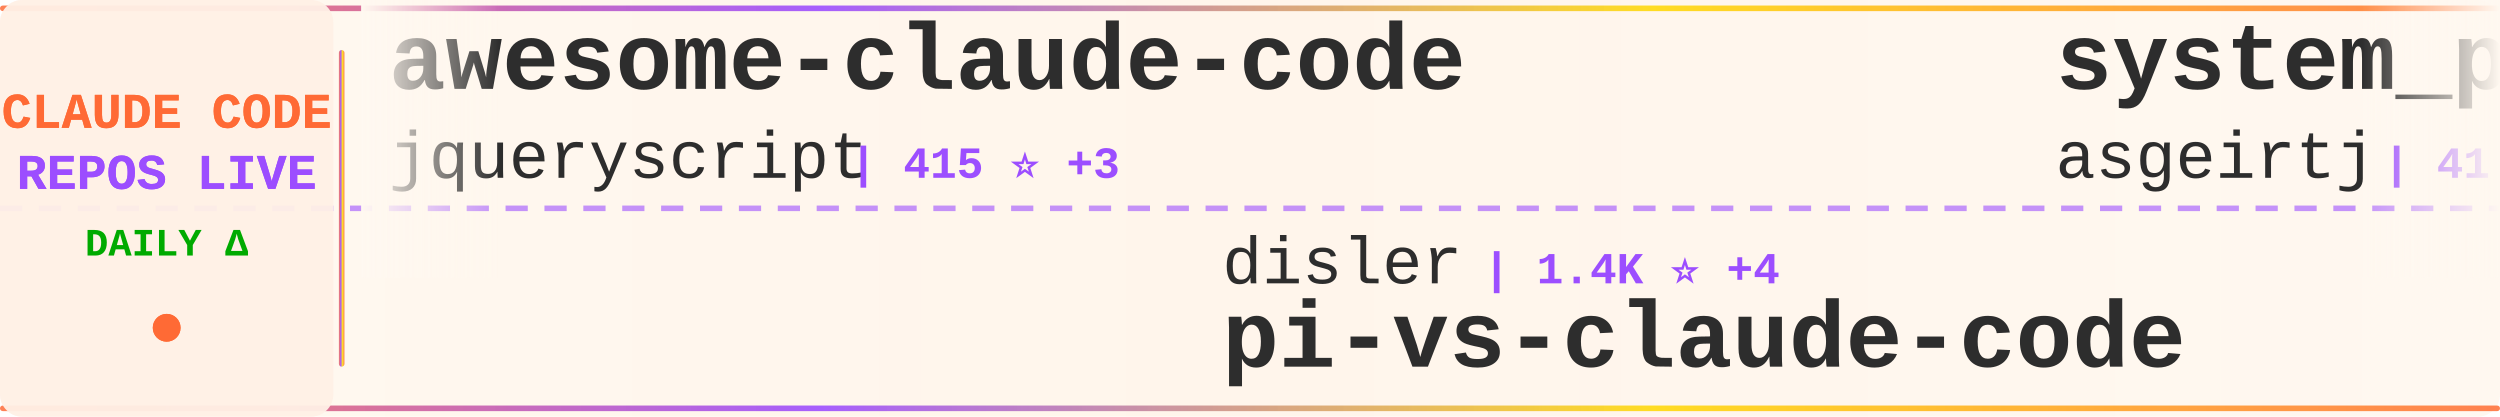
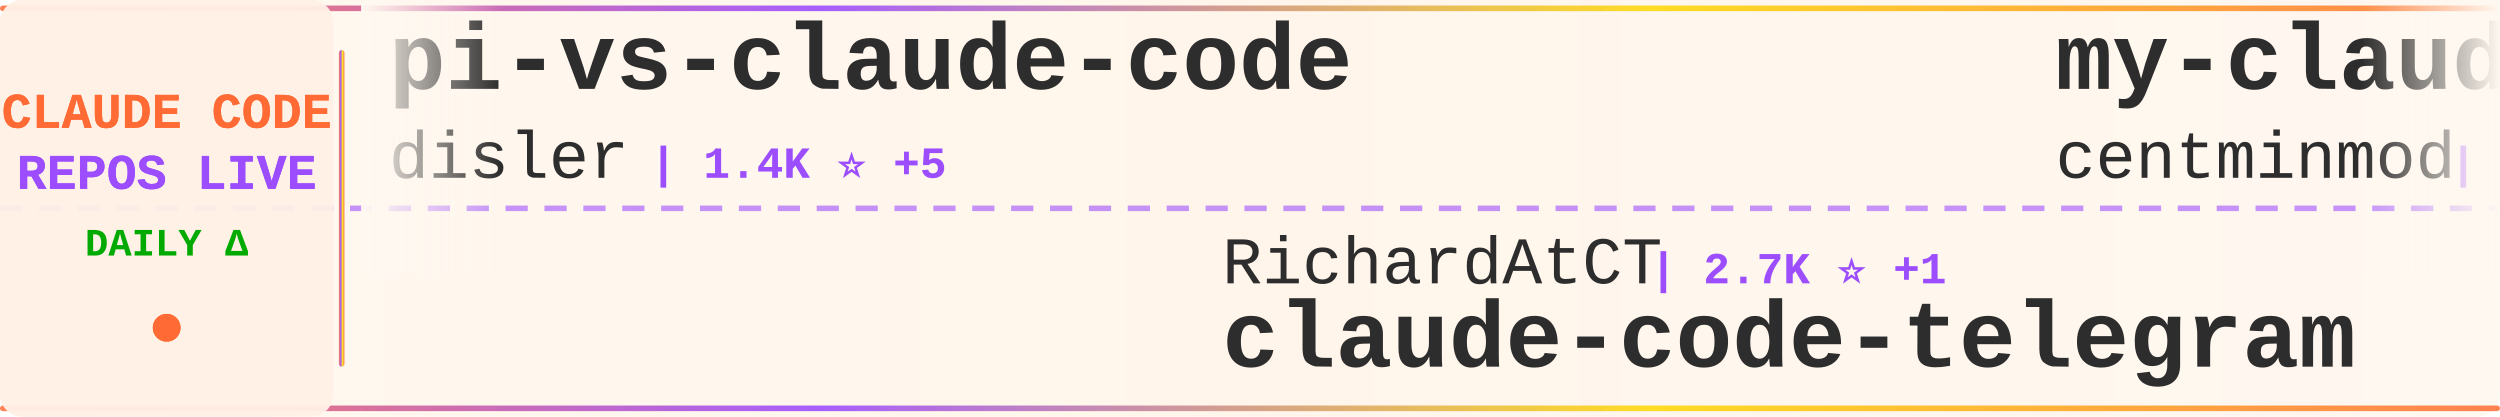
<svg xmlns="http://www.w3.org/2000/svg" width="900" height="150">
  <defs>
    <linearGradient id="tickerBg" x1="0%" y1="0%" x2="100%" y2="0%">
      <stop offset="0%" style="stop-color:#fff8f0;stop-opacity:0.98" />
      <stop offset="50%" style="stop-color:#fff5eb;stop-opacity:1" />
      <stop offset="100%" style="stop-color:#fff8f0;stop-opacity:0.98" />
    </linearGradient>
    <linearGradient id="borderGrad" x1="0%" y1="0%" x2="100%" y2="0%">
      <stop offset="0%" style="stop-color:#FF6B35;stop-opacity:0.85">
        <animate attributeName="stop-opacity" values="0.85;1;0.85" dur="2s" repeatCount="indefinite" />
      </stop>
      <stop offset="33%" style="stop-color:#9C4EFF;stop-opacity:0.9">
        <animate attributeName="stop-opacity" values="0.9;1;0.9" dur="2.2s" repeatCount="indefinite" />
      </stop>
      <stop offset="66%" style="stop-color:#FFD700;stop-opacity:0.85">
        <animate attributeName="stop-opacity" values="0.85;1;0.85" dur="1.8s" repeatCount="indefinite" />
      </stop>
      <stop offset="100%" style="stop-color:#FF6B35;stop-opacity:0.85">
        <animate attributeName="stop-opacity" values="0.85;1;0.85" dur="2s" repeatCount="indefinite" />
      </stop>
    </linearGradient>
    <filter id="textGlow">
      <feGaussianBlur stdDeviation="0.15" result="coloredBlur" />
      <feMerge>
        <feMergeNode in="coloredBlur" />
        <feMergeNode in="SourceGraphic" />
      </feMerge>
    </filter>
    <filter id="metricGlow">
      <feGaussianBlur stdDeviation="0.2" result="coloredBlur" />
      <feMerge>
        <feMergeNode in="coloredBlur" />
        <feMergeNode in="SourceGraphic" />
      </feMerge>
    </filter>
    <linearGradient id="leftFade" x1="0%" y1="0%" x2="100%" y2="0%">
      <stop offset="0%" style="stop-color:#fff8f0;stop-opacity:1" />
      <stop offset="100%" style="stop-color:#fff8f0;stop-opacity:0" />
    </linearGradient>
    <linearGradient id="rightFade" x1="0%" y1="0%" x2="100%" y2="0%">
      <stop offset="0%" style="stop-color:#fff8f0;stop-opacity:0" />
      <stop offset="100%" style="stop-color:#fff8f0;stop-opacity:1" />
    </linearGradient>
  </defs>
  <rect width="900" height="150" fill="url(#tickerBg)" rx="8" />
  <rect x="0" y="2" width="900" height="2" fill="url(#borderGrad)" rx="1" />
  <rect x="0" y="146" width="900" height="2" fill="url(#borderGrad)" rx="1" />
  <line x1="0" y1="75" x2="900" y2="75" stroke="#9C4EFF" stroke-width="2" stroke-dasharray="8 6" opacity="0.6" />
  <rect x="0" y="0" width="120" height="150" fill="#fff0e6" opacity="0.95" rx="8" />
  <text x="60" y="46" font-family="'Courier New', monospace" font-size="18" font-weight="bold" fill="#FF6B35" text-anchor="middle" filter="url(#textGlow)">
    CLAUDE CODE
  </text>
  <text x="60" y="68" font-family="'Courier New', monospace" font-size="18" font-weight="bold" fill="#9C4EFF" text-anchor="middle" filter="url(#textGlow)">
    REPOS LIVE
  </text>
  <text x="60" y="92" font-family="'Courier New', monospace" font-size="14" font-weight="bold" fill="#00aa00" text-anchor="middle">
    DAILY Δ
  </text>
  <circle cx="60" cy="118" r="5" fill="#FF6B35" filter="url(#metricGlow)">
    <animate attributeName="r" values="4;6;4" dur="1.5s" repeatCount="indefinite" />
    <animate attributeName="opacity" values="0.6;1;0.6" dur="1.5s" repeatCount="indefinite" />
  </circle>
  <rect x="122" y="18" width="2" height="114" fill="url(#borderGrad)" rx="1" />
  <clipPath id="tickerClip">
    <rect x="130" y="0" width="770" height="150" />
  </clipPath>
  <g clip-path="url(#tickerClip)">
    <g id="tickerItems">
      <animateTransform attributeName="transform" attributeType="XML" type="translate" from="0 0" to="-3000 0" dur="54s" repeatCount="indefinite" />
      <g transform="translate(0, 0)">
-         <text x="140" y="32" font-family="'Courier New', monospace" font-size="34" font-weight="bold" fill="#2d2d2d">awesome-claude-code</text>
-         <text x="140" y="64" font-family="'Courier New', monospace" font-size="24" font-weight="normal" fill="#2d2d2d" opacity="1.0">jqueryscript</text>
-         <text x="306" y="64" font-family="'Courier New', monospace" font-size="16" font-weight="bold" fill="#9C4EFF"> | 415 ⭐ +3</text>
+         <text x="140" y="32" font-family="'Courier New', monospace" font-size="34" font-weight="bold" fill="#2d2d2d">pi-vs-claude-code</text>
+         <text x="140" y="64" font-family="'Courier New', monospace" font-size="24" font-weight="normal" fill="#2d2d2d" opacity="1.0">disler</text>
+         <text x="234" y="64" font-family="'Courier New', monospace" font-size="16" font-weight="bold" fill="#9C4EFF"> | 1.4K ⭐ +5</text>
      </g>
      <g transform="translate(300, 0)">
-         <text x="140" y="102" font-family="'Courier New', monospace" font-size="24" font-weight="normal" fill="#2d2d2d" opacity="1.0">disler</text>
-         <text x="234" y="102" font-family="'Courier New', monospace" font-size="16" font-weight="bold" fill="#9C4EFF"> | 1.4K ⭐ +4</text>
-         <text x="140" y="132" font-family="'Courier New', monospace" font-size="34" font-weight="bold" fill="#2d2d2d">pi-vs-claude-code</text>
+         <text x="140" y="102" font-family="'Courier New', monospace" font-size="24" font-weight="normal" fill="#2d2d2d" opacity="1.0">RichardAtCT</text>
+         <text x="294" y="102" font-family="'Courier New', monospace" font-size="16" font-weight="bold" fill="#9C4EFF"> | 2.7K ⭐ +1</text>
+         <text x="140" y="132" font-family="'Courier New', monospace" font-size="34" font-weight="bold" fill="#2d2d2d">claude-code-telegram</text>
      </g>
      <g transform="translate(600, 0)">
-         <text x="140" y="32" font-family="'Courier New', monospace" font-size="34" font-weight="bold" fill="#2d2d2d">system_prompts_leaks</text>
-         <text x="140" y="64" font-family="'Courier New', monospace" font-size="24" font-weight="normal" fill="#2d2d2d" opacity="1.0">asgeirtj</text>
-         <text x="258" y="64" font-family="'Courier New', monospace" font-size="16" font-weight="bold" fill="#9C4EFF"> | 41.5K ⭐ +43</text>
+         <text x="140" y="32" font-family="'Courier New', monospace" font-size="34" font-weight="bold" fill="#2d2d2d">my-claude-code-setup</text>
+         <text x="140" y="64" font-family="'Courier New', monospace" font-size="24" font-weight="normal" fill="#2d2d2d" opacity="1.0">centminmod</text>
+         <text x="282" y="64" font-family="'Courier New', monospace" font-size="16" font-weight="bold" fill="#9C4EFF"> | 2.4K ⭐ +4</text>
      </g>
      <g transform="translate(900, 0)">
-         <text x="140" y="102" font-family="'Courier New', monospace" font-size="24" font-weight="normal" fill="#2d2d2d" opacity="1.0">carlvellotti</text>
-         <text x="306" y="102" font-family="'Courier New', monospace" font-size="16" font-weight="bold" fill="#9C4EFF"> | 2.1K ⭐ +1</text>
-         <text x="140" y="132" font-family="'Courier New', monospace" font-size="34" font-weight="bold" fill="#2d2d2d">claude-code-pm-course</text>
+         <text x="140" y="102" font-family="'Courier New', monospace" font-size="24" font-weight="normal" fill="#2d2d2d" opacity="1.0">rohitg00</text>
+         <text x="258" y="102" font-family="'Courier New', monospace" font-size="16" font-weight="bold" fill="#9C4EFF"> | 2.0K ⭐ +12</text>
+         <text x="140" y="132" font-family="'Courier New', monospace" font-size="34" font-weight="bold" fill="#2d2d2d">awesome-claude-code-tool...</text>
      </g>
      <g transform="translate(1200, 0)">
-         <text x="140" y="32" font-family="'Courier New', monospace" font-size="34" font-weight="bold" fill="#2d2d2d">claude-code-action</text>
-         <text x="140" y="64" font-family="'Courier New', monospace" font-size="24" font-weight="normal" fill="#2d2d2d" opacity="1.0">anthropics</text>
-         <text x="282" y="64" font-family="'Courier New', monospace" font-size="16" font-weight="bold" fill="#9C4EFF"> | 7.9K ⭐ +14</text>
+         <text x="140" y="32" font-family="'Courier New', monospace" font-size="34" font-weight="bold" fill="#2d2d2d">Claude-code</text>
+         <text x="140" y="64" font-family="'Courier New', monospace" font-size="24" font-weight="normal" fill="#2d2d2d" opacity="1.0">zstmfhy</text>
+         <text x="246" y="64" font-family="'Courier New', monospace" font-size="16" font-weight="bold" fill="#9C4EFF"> | 190 ⭐</text>
      </g>
      <g transform="translate(1500, 0)">
-         <text x="140" y="102" font-family="'Courier New', monospace" font-size="24" font-weight="normal" fill="#2d2d2d" opacity="1.0">nicedreamzapp</text>
-         <text x="318" y="102" font-family="'Courier New', monospace" font-size="16" font-weight="bold" fill="#9C4EFF"> | 2.7K ⭐ +5</text>
-         <text x="140" y="132" font-family="'Courier New', monospace" font-size="34" font-weight="bold" fill="#2d2d2d">claude-code-local</text>
+         <text x="140" y="102" font-family="'Courier New', monospace" font-size="24" font-weight="normal" fill="#2d2d2d" opacity="1.0">luyao618</text>
+         <text x="258" y="102" font-family="'Courier New', monospace" font-size="16" font-weight="bold" fill="#9C4EFF"> | 1.5K ⭐ +6</text>
+         <text x="140" y="132" font-family="'Courier New', monospace" font-size="34" font-weight="bold" fill="#2d2d2d">Claude-Code-Source-Study</text>
      </g>
      <g transform="translate(1800, 0)">
-         <text x="140" y="32" font-family="'Courier New', monospace" font-size="34" font-weight="bold" fill="#2d2d2d">claude-code-sub-agents</text>
-         <text x="140" y="64" font-family="'Courier New', monospace" font-size="24" font-weight="normal" fill="#2d2d2d" opacity="1.0">lst97</text>
-         <text x="222" y="64" font-family="'Courier New', monospace" font-size="16" font-weight="bold" fill="#9C4EFF"> | 1.6K ⭐</text>
+         <text x="140" y="32" font-family="'Courier New', monospace" font-size="34" font-weight="bold" fill="#2d2d2d">claude-code-plugins-plus...</text>
+         <text x="140" y="64" font-family="'Courier New', monospace" font-size="24" font-weight="normal" fill="#2d2d2d" opacity="1.0">jeremylongshore</text>
+         <text x="342" y="64" font-family="'Courier New', monospace" font-size="16" font-weight="bold" fill="#9C4EFF"> | 2.3K ⭐ +6</text>
      </g>
      <g transform="translate(2100, 0)">
-         <text x="140" y="102" font-family="'Courier New', monospace" font-size="24" font-weight="normal" fill="#2d2d2d" opacity="1.0">Windy3f3f3f3f</text>
-         <text x="318" y="102" font-family="'Courier New', monospace" font-size="16" font-weight="bold" fill="#9C4EFF"> | 2.6K ⭐ +8</text>
-         <text x="140" y="132" font-family="'Courier New', monospace" font-size="34" font-weight="bold" fill="#2d2d2d">how-claude-code-works</text>
+         <text x="140" y="102" font-family="'Courier New', monospace" font-size="24" font-weight="normal" fill="#2d2d2d" opacity="1.0">ponponon</text>
+         <text x="258" y="102" font-family="'Courier New', monospace" font-size="16" font-weight="bold" fill="#9C4EFF"> | 2.3K ⭐ +2</text>
+         <text x="140" y="132" font-family="'Courier New', monospace" font-size="34" font-weight="bold" fill="#2d2d2d">claude_code_src</text>
      </g>
      <g transform="translate(2400, 0)">
-         <text x="140" y="32" font-family="'Courier New', monospace" font-size="34" font-weight="bold" fill="#2d2d2d">ECC</text>
-         <text x="140" y="64" font-family="'Courier New', monospace" font-size="24" font-weight="normal" fill="#2d2d2d" opacity="1.0">affaan-m</text>
-         <text x="258" y="64" font-family="'Courier New', monospace" font-size="16" font-weight="bold" fill="#9C4EFF"> | 211.8K ⭐ +1.1K</text>
+         <text x="140" y="32" font-family="'Courier New', monospace" font-size="34" font-weight="bold" fill="#2d2d2d">claude-code-templates</text>
+         <text x="140" y="64" font-family="'Courier New', monospace" font-size="24" font-weight="normal" fill="#2d2d2d" opacity="1.0">davila7</text>
+         <text x="246" y="64" font-family="'Courier New', monospace" font-size="16" font-weight="bold" fill="#9C4EFF"> | 27.9K ⭐ +43</text>
      </g>
      <g transform="translate(2700, 0)">
-         <text x="140" y="102" font-family="'Courier New', monospace" font-size="24" font-weight="normal" fill="#2d2d2d" opacity="1.0">davila7</text>
-         <text x="246" y="102" font-family="'Courier New', monospace" font-size="16" font-weight="bold" fill="#9C4EFF"> | 27.9K ⭐ +47</text>
-         <text x="140" y="132" font-family="'Courier New', monospace" font-size="34" font-weight="bold" fill="#2d2d2d">claude-code-templates</text>
+         <text x="140" y="102" font-family="'Courier New', monospace" font-size="24" font-weight="normal" fill="#2d2d2d" opacity="1.0">Hyper66666</text>
+         <text x="282" y="102" font-family="'Courier New', monospace" font-size="16" font-weight="bold" fill="#9C4EFF"> | 215 ⭐</text>
+         <text x="140" y="132" font-family="'Courier New', monospace" font-size="34" font-weight="bold" fill="#2d2d2d">claude-code-sourcemap</text>
      </g>
      <g transform="translate(3000, 0)">
-         <text x="140" y="32" font-family="'Courier New', monospace" font-size="34" font-weight="bold" fill="#2d2d2d">awesome-claude-code</text>
-         <text x="140" y="64" font-family="'Courier New', monospace" font-size="24" font-weight="normal" fill="#2d2d2d" opacity="1.0">jqueryscript</text>
-         <text x="306" y="64" font-family="'Courier New', monospace" font-size="16" font-weight="bold" fill="#9C4EFF"> | 415 ⭐ +3</text>
+         <text x="140" y="32" font-family="'Courier New', monospace" font-size="34" font-weight="bold" fill="#2d2d2d">pi-vs-claude-code</text>
+         <text x="140" y="64" font-family="'Courier New', monospace" font-size="24" font-weight="normal" fill="#2d2d2d" opacity="1.0">disler</text>
+         <text x="234" y="64" font-family="'Courier New', monospace" font-size="16" font-weight="bold" fill="#9C4EFF"> | 1.4K ⭐ +5</text>
      </g>
      <g transform="translate(3300, 0)">
-         <text x="140" y="102" font-family="'Courier New', monospace" font-size="24" font-weight="normal" fill="#2d2d2d" opacity="1.0">disler</text>
-         <text x="234" y="102" font-family="'Courier New', monospace" font-size="16" font-weight="bold" fill="#9C4EFF"> | 1.4K ⭐ +4</text>
-         <text x="140" y="132" font-family="'Courier New', monospace" font-size="34" font-weight="bold" fill="#2d2d2d">pi-vs-claude-code</text>
+         <text x="140" y="102" font-family="'Courier New', monospace" font-size="24" font-weight="normal" fill="#2d2d2d" opacity="1.0">RichardAtCT</text>
+         <text x="294" y="102" font-family="'Courier New', monospace" font-size="16" font-weight="bold" fill="#9C4EFF"> | 2.7K ⭐ +1</text>
+         <text x="140" y="132" font-family="'Courier New', monospace" font-size="34" font-weight="bold" fill="#2d2d2d">claude-code-telegram</text>
      </g>
      <g transform="translate(3600, 0)">
-         <text x="140" y="32" font-family="'Courier New', monospace" font-size="34" font-weight="bold" fill="#2d2d2d">system_prompts_leaks</text>
-         <text x="140" y="64" font-family="'Courier New', monospace" font-size="24" font-weight="normal" fill="#2d2d2d" opacity="1.0">asgeirtj</text>
-         <text x="258" y="64" font-family="'Courier New', monospace" font-size="16" font-weight="bold" fill="#9C4EFF"> | 41.5K ⭐ +43</text>
+         <text x="140" y="32" font-family="'Courier New', monospace" font-size="34" font-weight="bold" fill="#2d2d2d">my-claude-code-setup</text>
+         <text x="140" y="64" font-family="'Courier New', monospace" font-size="24" font-weight="normal" fill="#2d2d2d" opacity="1.0">centminmod</text>
+         <text x="282" y="64" font-family="'Courier New', monospace" font-size="16" font-weight="bold" fill="#9C4EFF"> | 2.4K ⭐ +4</text>
      </g>
      <g transform="translate(3900, 0)">
-         <text x="140" y="102" font-family="'Courier New', monospace" font-size="24" font-weight="normal" fill="#2d2d2d" opacity="1.0">carlvellotti</text>
-         <text x="306" y="102" font-family="'Courier New', monospace" font-size="16" font-weight="bold" fill="#9C4EFF"> | 2.1K ⭐ +1</text>
-         <text x="140" y="132" font-family="'Courier New', monospace" font-size="34" font-weight="bold" fill="#2d2d2d">claude-code-pm-course</text>
+         <text x="140" y="102" font-family="'Courier New', monospace" font-size="24" font-weight="normal" fill="#2d2d2d" opacity="1.0">rohitg00</text>
+         <text x="258" y="102" font-family="'Courier New', monospace" font-size="16" font-weight="bold" fill="#9C4EFF"> | 2.0K ⭐ +12</text>
+         <text x="140" y="132" font-family="'Courier New', monospace" font-size="34" font-weight="bold" fill="#2d2d2d">awesome-claude-code-tool...</text>
      </g>
    </g>
  </g>
  <rect x="130" y="0" width="50" height="100" fill="url(#leftFade)" />
  <rect x="850" y="0" width="50" height="100" fill="url(#rightFade)" />
</svg>
